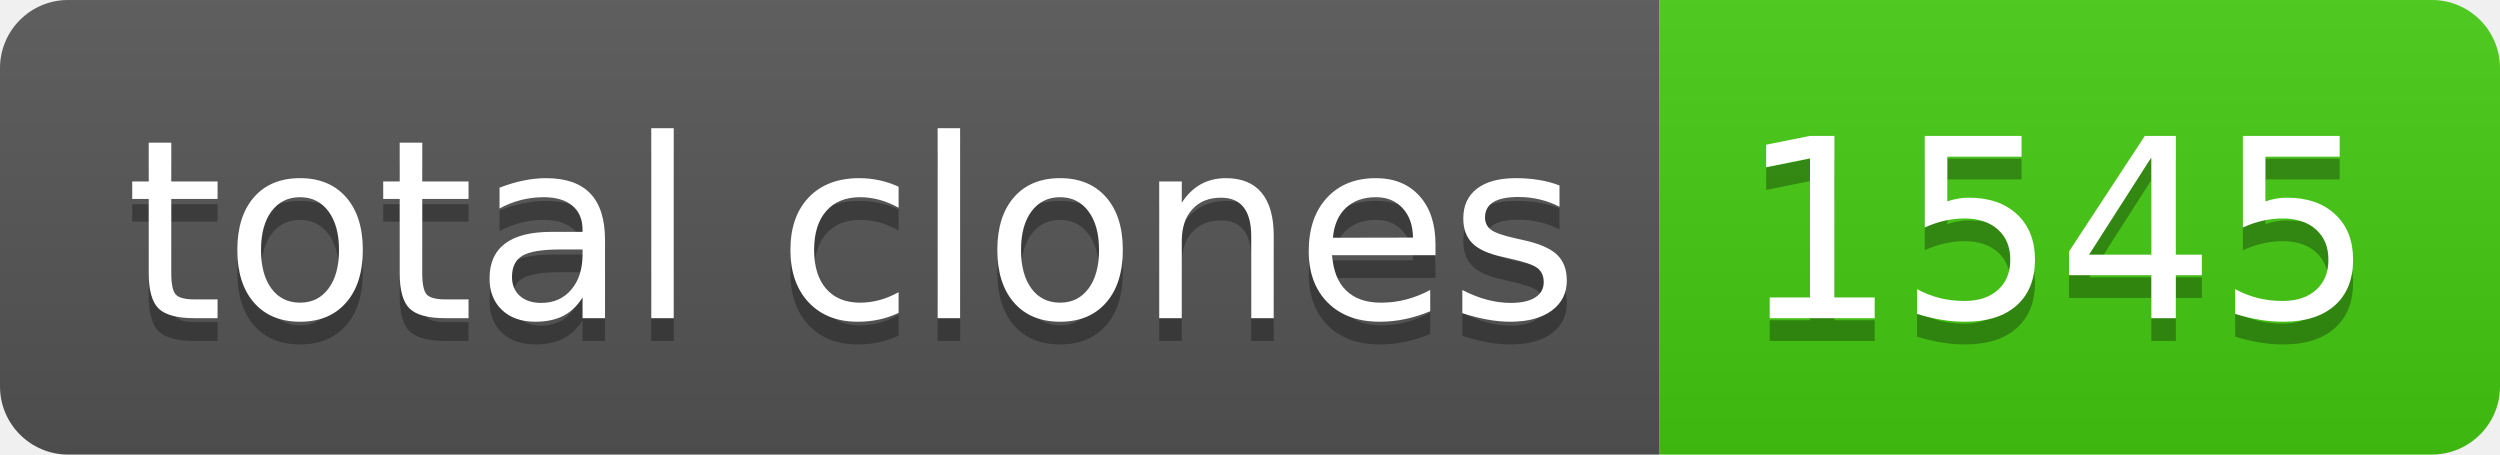
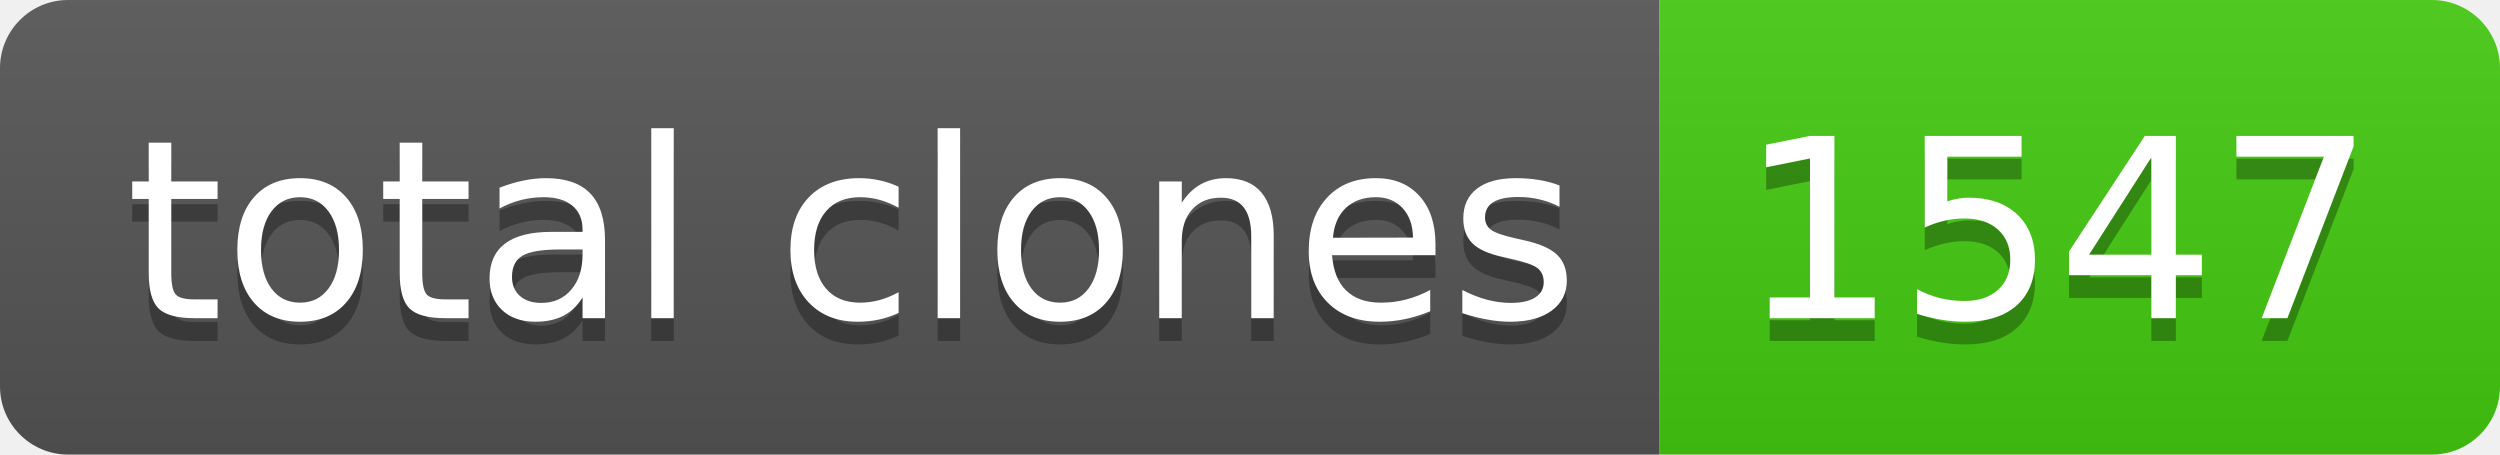
- <svg xmlns="http://www.w3.org/2000/svg" width="110" height="20" role="img" aria-label="total clones: 1545">
+ <svg xmlns="http://www.w3.org/2000/svg" width="110" height="20" role="img" aria-label="total clones: 1547">
  <linearGradient id="s" x2="0" y2="100%">
    <stop offset="0" stop-color="#bbb" stop-opacity=".1" />
    <stop offset="1" stop-opacity=".1" />
  </linearGradient>
  <clipPath id="r">
    <rect width="110" height="20" rx="3" fill="#fff" />
  </clipPath>
  <g clip-path="url(#r)">
    <rect width="73" height="20" fill="#555" />
    <rect x="73" width="37" height="20" fill="#4c1" />
    <rect width="110" height="20" fill="url(#s)" />
  </g>
  <g fill="#fff" text-anchor="middle" font-family="Verdana,Geneva,DejaVu Sans,sans-serif" text-rendering="geometricPrecision" font-size="110">
    <text aria-hidden="true" x="375" y="150" fill="#010101" fill-opacity=".3" transform="scale(.1)" textLength="630">total clones</text>
    <text x="375" y="140" transform="scale(.1)" fill="#fff" textLength="630">total clones</text>
-     <text aria-hidden="true" x="905" y="150" fill="#010101" fill-opacity=".3" transform="scale(.1)" textLength="270">1545</text>
-     <text x="905" y="140" transform="scale(.1)" fill="#fff" textLength="270">1545</text>
+     <text aria-hidden="true" x="905" y="150" fill="#010101" fill-opacity=".3" transform="scale(.1)" textLength="270">1547</text>
+     <text x="905" y="140" transform="scale(.1)" fill="#fff" textLength="270">1547</text>
  </g>
</svg>
